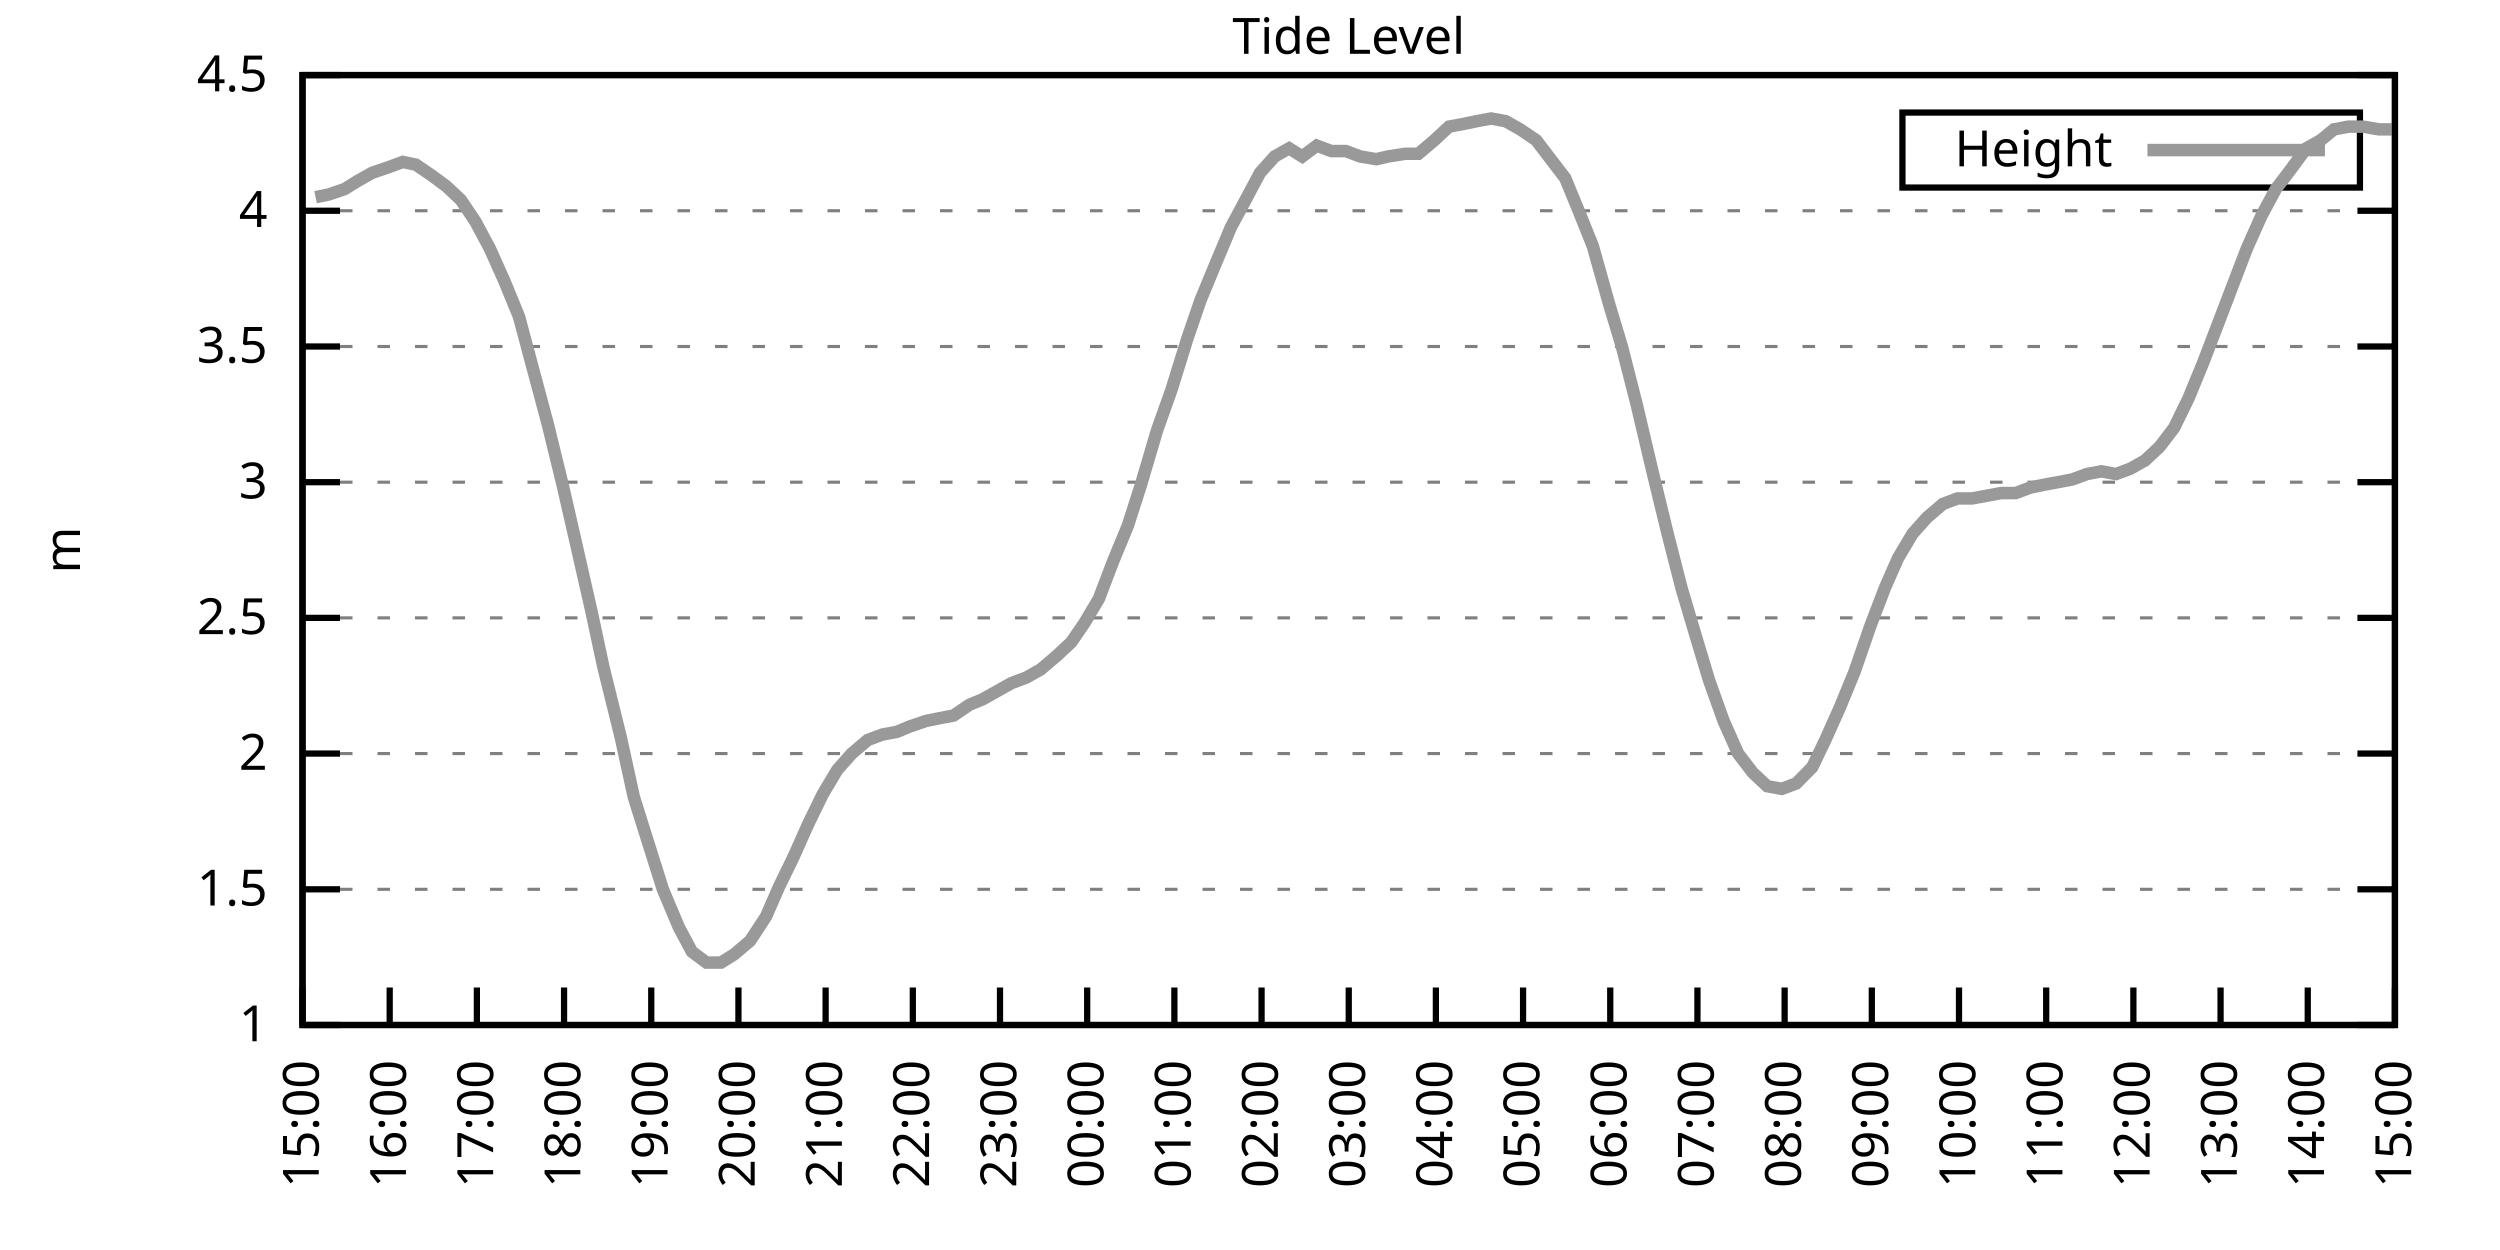
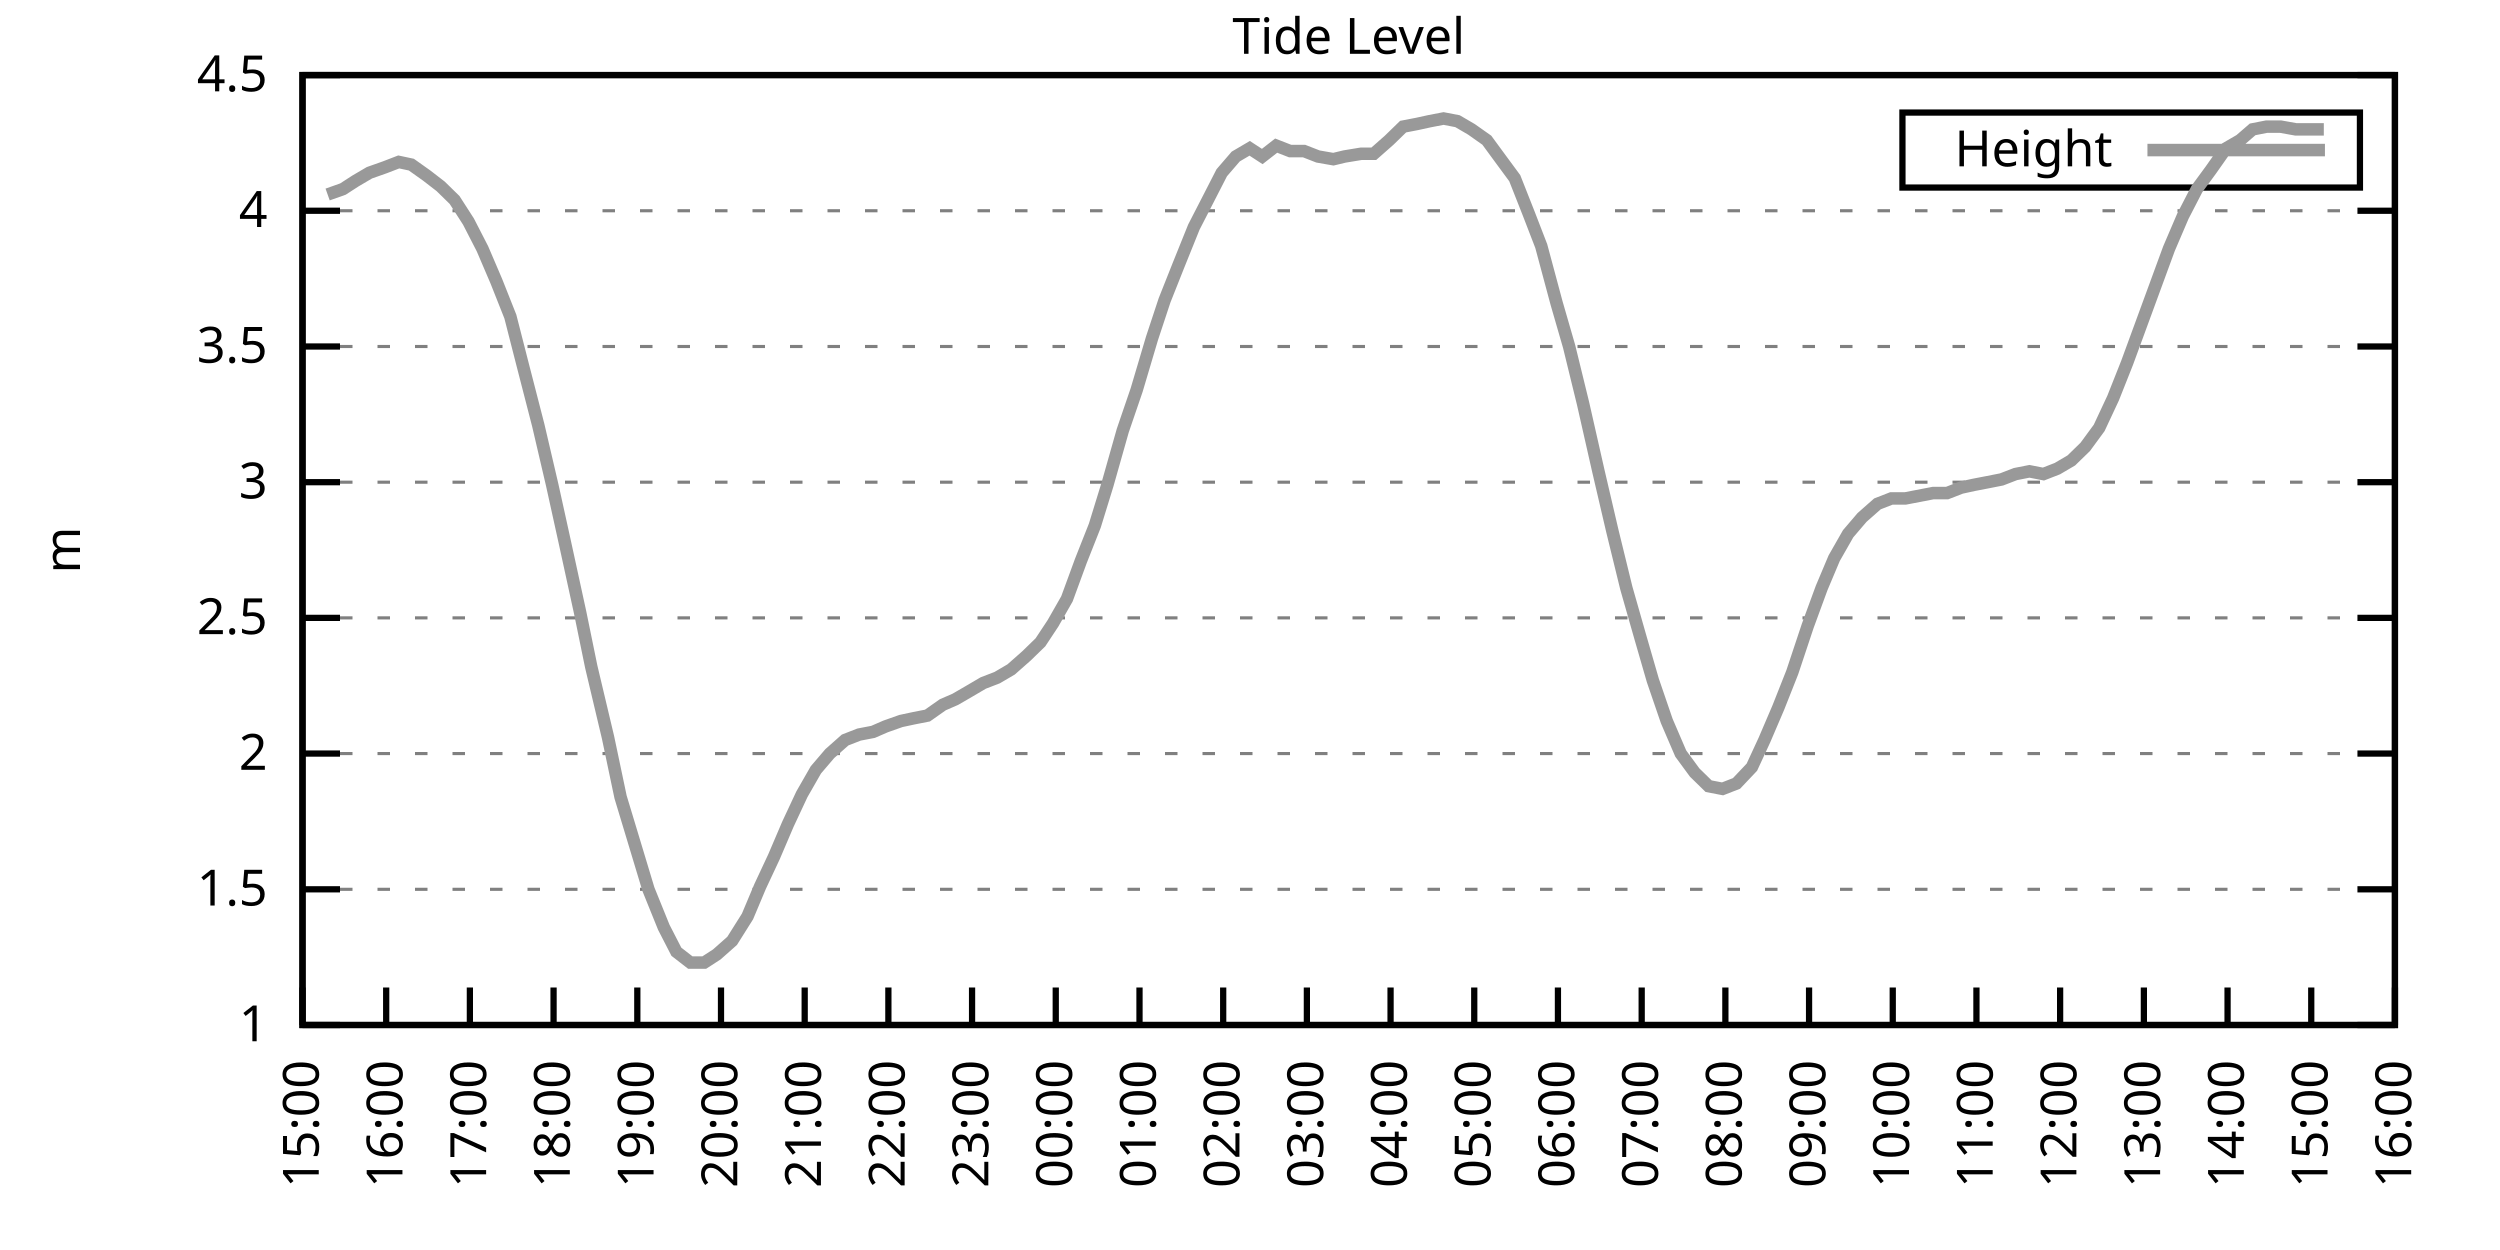
<svg xmlns="http://www.w3.org/2000/svg" xmlns:xlink="http://www.w3.org/1999/xlink" width="400" height="200" viewBox="0 0 400 200">
  <g id="gnuplot_canvas">
    <rect x="0" y="0" width="400" height="200" fill="none" />
    <defs>
      <circle id="gpDot" r="0.5" stroke-width="0.5" stroke="currentColor" />
      <path id="gpPt0" stroke-width="0.333" stroke="currentColor" d="M-1,0 h2 M0,-1 v2" />
      <path id="gpPt1" stroke-width="0.333" stroke="currentColor" d="M-1,-1 L1,1 M1,-1 L-1,1" />
      <path id="gpPt2" stroke-width="0.333" stroke="currentColor" d="M-1,0 L1,0 M0,-1 L0,1 M-1,-1 L1,1 M-1,1 L1,-1" />
      <rect id="gpPt3" stroke-width="0.333" stroke="currentColor" x="-1" y="-1" width="2" height="2" />
      <rect id="gpPt4" stroke-width="0.333" stroke="currentColor" fill="currentColor" x="-1" y="-1" width="2" height="2" />
      <circle id="gpPt5" stroke-width="0.333" stroke="currentColor" cx="0" cy="0" r="1" />
      <use xlink:href="#gpPt5" id="gpPt6" fill="currentColor" stroke="none" />
      <path id="gpPt7" stroke-width="0.333" stroke="currentColor" d="M0,-1.33 L-1.33,0.67 L1.33,0.67 z" />
      <use xlink:href="#gpPt7" id="gpPt8" fill="currentColor" stroke="none" />
      <use xlink:href="#gpPt7" id="gpPt9" stroke="currentColor" transform="rotate(180)" />
      <use xlink:href="#gpPt9" id="gpPt10" fill="currentColor" stroke="none" />
      <use xlink:href="#gpPt3" id="gpPt11" stroke="currentColor" transform="rotate(45)" />
      <use xlink:href="#gpPt11" id="gpPt12" fill="currentColor" stroke="none" />
      <path id="gpPt13" stroke-width="0.333" stroke="currentColor" d="M0,1.330 L1.265,0.411 L0.782,-1.067 L-0.782,-1.076 L-1.265,0.411 z" />
      <use xlink:href="#gpPt13" id="gpPt14" fill="currentColor" stroke="none" />
      <filter id="textbox" filterUnits="objectBoundingBox" x="0" y="0" height="1" width="1">
        <feFlood flood-color="white" flood-opacity="1" result="bgnd" />
        <feComposite in="SourceGraphic" in2="bgnd" operator="atop" />
      </filter>
      <filter id="greybox" filterUnits="objectBoundingBox" x="0" y="0" height="1" width="1">
        <feFlood flood-color="lightgrey" flood-opacity="1" result="grey" />
        <feComposite in="SourceGraphic" in2="grey" operator="atop" />
      </filter>
    </defs>
    <g fill="none" color="white" stroke="currentColor" stroke-width="1.00" stroke-linecap="butt" stroke-linejoin="miter">
</g>
    <g fill="none" color="black" stroke="currentColor" stroke-width="1.00" stroke-linecap="butt" stroke-linejoin="miter">
      <g stroke="none" shape-rendering="crispEdges">
        <polygon fill="rgb(255, 255, 255)" points="48.40,164.00 383.18,164.00 383.18,12.02 48.40,12.02 " />
      </g>
    </g>
    <g fill="none" color="black" stroke="currentColor" stroke-width="1.00" stroke-linecap="butt" stroke-linejoin="miter">
</g>
    <g fill="none" color="black" stroke="black" stroke-width="0.50" stroke-linecap="butt" stroke-linejoin="miter">
</g>
    <g fill="none" color="gray" stroke="currentColor" stroke-width="0.50" stroke-linecap="butt" stroke-linejoin="miter">
      <path stroke="gray" stroke-dasharray="2,4" class="gridline" d="M48.40,164.00 L383.19,164.00  " />
    </g>
    <g fill="none" color="gray" stroke="gray" stroke-width="1.00" stroke-linecap="butt" stroke-linejoin="miter">
</g>
    <g fill="none" color="black" stroke="currentColor" stroke-width="1.00" stroke-linecap="butt" stroke-linejoin="miter">
      <path stroke="black" d="M48.40,164.00 L54.40,164.00 M383.19,164.00 L377.19,164.00  " />
      <g transform="translate(42.80,166.60)" stroke="none" fill="black" font-family="Sans" font-size="8.00" text-anchor="end">
        <text>
          <tspan font-family="Sans"> 1</tspan>
        </text>
      </g>
    </g>
    <g fill="none" color="black" stroke="currentColor" stroke-width="1.00" stroke-linecap="butt" stroke-linejoin="miter">
</g>
    <g fill="none" color="black" stroke="black" stroke-width="0.50" stroke-linecap="butt" stroke-linejoin="miter">
</g>
    <g fill="none" color="gray" stroke="currentColor" stroke-width="0.50" stroke-linecap="butt" stroke-linejoin="miter">
      <path stroke="gray" stroke-dasharray="2,4" class="gridline" d="M48.40,142.29 L383.19,142.29  " />
    </g>
    <g fill="none" color="gray" stroke="gray" stroke-width="1.00" stroke-linecap="butt" stroke-linejoin="miter">
</g>
    <g fill="none" color="black" stroke="currentColor" stroke-width="1.00" stroke-linecap="butt" stroke-linejoin="miter">
      <path stroke="black" d="M48.40,142.29 L54.40,142.29 M383.19,142.29 L377.19,142.29  " />
      <g transform="translate(42.80,144.89)" stroke="none" fill="black" font-family="Sans" font-size="8.00" text-anchor="end">
        <text>
          <tspan font-family="Sans"> 1.5</tspan>
        </text>
      </g>
    </g>
    <g fill="none" color="black" stroke="currentColor" stroke-width="1.00" stroke-linecap="butt" stroke-linejoin="miter">
</g>
    <g fill="none" color="black" stroke="black" stroke-width="0.50" stroke-linecap="butt" stroke-linejoin="miter">
</g>
    <g fill="none" color="gray" stroke="currentColor" stroke-width="0.50" stroke-linecap="butt" stroke-linejoin="miter">
      <path stroke="gray" stroke-dasharray="2,4" class="gridline" d="M48.40,120.57 L383.19,120.57  " />
    </g>
    <g fill="none" color="gray" stroke="gray" stroke-width="1.00" stroke-linecap="butt" stroke-linejoin="miter">
</g>
    <g fill="none" color="black" stroke="currentColor" stroke-width="1.00" stroke-linecap="butt" stroke-linejoin="miter">
      <path stroke="black" d="M48.40,120.57 L54.40,120.57 M383.19,120.57 L377.19,120.57  " />
      <g transform="translate(42.80,123.17)" stroke="none" fill="black" font-family="Sans" font-size="8.00" text-anchor="end">
        <text>
          <tspan font-family="Sans"> 2</tspan>
        </text>
      </g>
    </g>
    <g fill="none" color="black" stroke="currentColor" stroke-width="1.00" stroke-linecap="butt" stroke-linejoin="miter">
</g>
    <g fill="none" color="black" stroke="black" stroke-width="0.50" stroke-linecap="butt" stroke-linejoin="miter">
</g>
    <g fill="none" color="gray" stroke="currentColor" stroke-width="0.50" stroke-linecap="butt" stroke-linejoin="miter">
      <path stroke="gray" stroke-dasharray="2,4" class="gridline" d="M48.40,98.86 L383.19,98.86  " />
    </g>
    <g fill="none" color="gray" stroke="gray" stroke-width="1.00" stroke-linecap="butt" stroke-linejoin="miter">
</g>
    <g fill="none" color="black" stroke="currentColor" stroke-width="1.00" stroke-linecap="butt" stroke-linejoin="miter">
      <path stroke="black" d="M48.40,98.86 L54.40,98.86 M383.19,98.86 L377.19,98.86  " />
      <g transform="translate(42.80,101.46)" stroke="none" fill="black" font-family="Sans" font-size="8.00" text-anchor="end">
        <text>
          <tspan font-family="Sans"> 2.5</tspan>
        </text>
      </g>
    </g>
    <g fill="none" color="black" stroke="currentColor" stroke-width="1.00" stroke-linecap="butt" stroke-linejoin="miter">
</g>
    <g fill="none" color="black" stroke="black" stroke-width="0.50" stroke-linecap="butt" stroke-linejoin="miter">
</g>
    <g fill="none" color="gray" stroke="currentColor" stroke-width="0.50" stroke-linecap="butt" stroke-linejoin="miter">
      <path stroke="gray" stroke-dasharray="2,4" class="gridline" d="M48.40,77.15 L383.19,77.15  " />
    </g>
    <g fill="none" color="gray" stroke="gray" stroke-width="1.00" stroke-linecap="butt" stroke-linejoin="miter">
</g>
    <g fill="none" color="black" stroke="currentColor" stroke-width="1.00" stroke-linecap="butt" stroke-linejoin="miter">
      <path stroke="black" d="M48.40,77.15 L54.40,77.15 M383.19,77.15 L377.19,77.15  " />
      <g transform="translate(42.80,79.75)" stroke="none" fill="black" font-family="Sans" font-size="8.00" text-anchor="end">
        <text>
          <tspan font-family="Sans"> 3</tspan>
        </text>
      </g>
    </g>
    <g fill="none" color="black" stroke="currentColor" stroke-width="1.00" stroke-linecap="butt" stroke-linejoin="miter">
</g>
    <g fill="none" color="black" stroke="black" stroke-width="0.50" stroke-linecap="butt" stroke-linejoin="miter">
</g>
    <g fill="none" color="gray" stroke="currentColor" stroke-width="0.50" stroke-linecap="butt" stroke-linejoin="miter">
      <path stroke="gray" stroke-dasharray="2,4" class="gridline" d="M48.40,55.44 L383.19,55.44  " />
    </g>
    <g fill="none" color="gray" stroke="gray" stroke-width="1.00" stroke-linecap="butt" stroke-linejoin="miter">
</g>
    <g fill="none" color="black" stroke="currentColor" stroke-width="1.00" stroke-linecap="butt" stroke-linejoin="miter">
      <path stroke="black" d="M48.40,55.44 L54.40,55.44 M383.19,55.44 L377.19,55.44  " />
      <g transform="translate(42.80,58.04)" stroke="none" fill="black" font-family="Sans" font-size="8.00" text-anchor="end">
        <text>
          <tspan font-family="Sans"> 3.5</tspan>
        </text>
      </g>
    </g>
    <g fill="none" color="black" stroke="currentColor" stroke-width="1.00" stroke-linecap="butt" stroke-linejoin="miter">
</g>
    <g fill="none" color="black" stroke="black" stroke-width="0.50" stroke-linecap="butt" stroke-linejoin="miter">
</g>
    <g fill="none" color="gray" stroke="currentColor" stroke-width="0.50" stroke-linecap="butt" stroke-linejoin="miter">
      <path stroke="gray" stroke-dasharray="2,4" class="gridline" d="M48.40,33.72 L383.19,33.72  " />
    </g>
    <g fill="none" color="gray" stroke="gray" stroke-width="1.00" stroke-linecap="butt" stroke-linejoin="miter">
</g>
    <g fill="none" color="black" stroke="currentColor" stroke-width="1.00" stroke-linecap="butt" stroke-linejoin="miter">
      <path stroke="black" d="M48.40,33.72 L54.40,33.72 M383.19,33.72 L377.19,33.72  " />
      <g transform="translate(42.80,36.32)" stroke="none" fill="black" font-family="Sans" font-size="8.00" text-anchor="end">
        <text>
          <tspan font-family="Sans"> 4</tspan>
        </text>
      </g>
    </g>
    <g fill="none" color="black" stroke="currentColor" stroke-width="1.00" stroke-linecap="butt" stroke-linejoin="miter">
</g>
    <g fill="none" color="black" stroke="black" stroke-width="0.50" stroke-linecap="butt" stroke-linejoin="miter">
</g>
    <g fill="none" color="gray" stroke="currentColor" stroke-width="0.50" stroke-linecap="butt" stroke-linejoin="miter">
      <path stroke="gray" stroke-dasharray="2,4" class="gridline" d="M48.40,12.01 L383.19,12.01  " />
    </g>
    <g fill="none" color="gray" stroke="gray" stroke-width="1.00" stroke-linecap="butt" stroke-linejoin="miter">
</g>
    <g fill="none" color="black" stroke="currentColor" stroke-width="1.00" stroke-linecap="butt" stroke-linejoin="miter">
      <path stroke="black" d="M48.40,12.01 L54.40,12.01 M383.19,12.01 L377.19,12.01  " />
      <g transform="translate(42.80,14.61)" stroke="none" fill="black" font-family="Sans" font-size="8.00" text-anchor="end">
        <text>
          <tspan font-family="Sans"> 4.5</tspan>
        </text>
      </g>
    </g>
    <g fill="none" color="black" stroke="currentColor" stroke-width="1.00" stroke-linecap="butt" stroke-linejoin="miter">
      <path stroke="black" d="M48.40,164.00 L48.40,158.00  " />
      <g transform="translate(51.00,169.60) rotate(270.00)" stroke="none" fill="black" font-family="Sans" font-size="8.00" text-anchor="end">
        <text>
          <tspan font-family="Sans">15:00</tspan>
        </text>
      </g>
    </g>
    <g fill="none" color="black" stroke="currentColor" stroke-width="1.00" stroke-linecap="butt" stroke-linejoin="miter">
-       <path stroke="black" d="M62.35,164.00 L62.35,158.00  " />
-       <g transform="translate(64.95,169.60) rotate(270.00)" stroke="none" fill="black" font-family="Sans" font-size="8.00" text-anchor="end">
+       <path stroke="black" d="M61.79,164.00 L61.79,158.00  " />
+       <g transform="translate(64.39,169.60) rotate(270.00)" stroke="none" fill="black" font-family="Sans" font-size="8.00" text-anchor="end">
        <text>
          <tspan font-family="Sans">16:00</tspan>
        </text>
      </g>
    </g>
    <g fill="none" color="black" stroke="currentColor" stroke-width="1.00" stroke-linecap="butt" stroke-linejoin="miter">
-       <path stroke="black" d="M76.30,164.00 L76.30,158.00  " />
-       <g transform="translate(78.90,169.60) rotate(270.00)" stroke="none" fill="black" font-family="Sans" font-size="8.00" text-anchor="end">
+       <path stroke="black" d="M75.18,164.00 L75.18,158.00  " />
+       <g transform="translate(77.78,169.60) rotate(270.00)" stroke="none" fill="black" font-family="Sans" font-size="8.00" text-anchor="end">
        <text>
          <tspan font-family="Sans">17:00</tspan>
        </text>
      </g>
    </g>
    <g fill="none" color="black" stroke="currentColor" stroke-width="1.00" stroke-linecap="butt" stroke-linejoin="miter">
-       <path stroke="black" d="M90.25,164.00 L90.25,158.00  " />
-       <g transform="translate(92.85,169.60) rotate(270.00)" stroke="none" fill="black" font-family="Sans" font-size="8.00" text-anchor="end">
+       <path stroke="black" d="M88.57,164.00 L88.57,158.00  " />
+       <g transform="translate(91.17,169.60) rotate(270.00)" stroke="none" fill="black" font-family="Sans" font-size="8.00" text-anchor="end">
        <text>
          <tspan font-family="Sans">18:00</tspan>
        </text>
      </g>
    </g>
    <g fill="none" color="black" stroke="currentColor" stroke-width="1.00" stroke-linecap="butt" stroke-linejoin="miter">
-       <path stroke="black" d="M104.20,164.00 L104.20,158.00  " />
-       <g transform="translate(106.80,169.60) rotate(270.00)" stroke="none" fill="black" font-family="Sans" font-size="8.00" text-anchor="end">
+       <path stroke="black" d="M101.97,164.00 L101.97,158.00  " />
+       <g transform="translate(104.57,169.60) rotate(270.00)" stroke="none" fill="black" font-family="Sans" font-size="8.00" text-anchor="end">
        <text>
          <tspan font-family="Sans">19:00</tspan>
        </text>
      </g>
    </g>
    <g fill="none" color="black" stroke="currentColor" stroke-width="1.00" stroke-linecap="butt" stroke-linejoin="miter">
-       <path stroke="black" d="M118.15,164.00 L118.15,158.00  " />
-       <g transform="translate(120.75,169.60) rotate(270.00)" stroke="none" fill="black" font-family="Sans" font-size="8.00" text-anchor="end">
+       <path stroke="black" d="M115.36,164.00 L115.36,158.00  " />
+       <g transform="translate(117.96,169.60) rotate(270.00)" stroke="none" fill="black" font-family="Sans" font-size="8.00" text-anchor="end">
        <text>
          <tspan font-family="Sans">20:00</tspan>
        </text>
      </g>
    </g>
    <g fill="none" color="black" stroke="currentColor" stroke-width="1.00" stroke-linecap="butt" stroke-linejoin="miter">
-       <path stroke="black" d="M132.10,164.00 L132.10,158.00  " />
-       <g transform="translate(134.70,169.60) rotate(270.00)" stroke="none" fill="black" font-family="Sans" font-size="8.00" text-anchor="end">
+       <path stroke="black" d="M128.75,164.00 L128.75,158.00  " />
+       <g transform="translate(131.35,169.60) rotate(270.00)" stroke="none" fill="black" font-family="Sans" font-size="8.00" text-anchor="end">
        <text>
          <tspan font-family="Sans">21:00</tspan>
        </text>
      </g>
    </g>
    <g fill="none" color="black" stroke="currentColor" stroke-width="1.00" stroke-linecap="butt" stroke-linejoin="miter">
-       <path stroke="black" d="M146.05,164.00 L146.05,158.00  " />
-       <g transform="translate(148.65,169.60) rotate(270.00)" stroke="none" fill="black" font-family="Sans" font-size="8.00" text-anchor="end">
+       <path stroke="black" d="M142.14,164.00 L142.14,158.00  " />
+       <g transform="translate(144.74,169.60) rotate(270.00)" stroke="none" fill="black" font-family="Sans" font-size="8.00" text-anchor="end">
        <text>
          <tspan font-family="Sans">22:00</tspan>
        </text>
      </g>
    </g>
    <g fill="none" color="black" stroke="currentColor" stroke-width="1.00" stroke-linecap="butt" stroke-linejoin="miter">
-       <path stroke="black" d="M160.00,164.00 L160.00,158.00  " />
-       <g transform="translate(162.60,169.60) rotate(270.00)" stroke="none" fill="black" font-family="Sans" font-size="8.00" text-anchor="end">
+       <path stroke="black" d="M155.53,164.00 L155.53,158.00  " />
+       <g transform="translate(158.13,169.60) rotate(270.00)" stroke="none" fill="black" font-family="Sans" font-size="8.00" text-anchor="end">
        <text>
          <tspan font-family="Sans">23:00</tspan>
        </text>
      </g>
    </g>
    <g fill="none" color="black" stroke="currentColor" stroke-width="1.00" stroke-linecap="butt" stroke-linejoin="miter">
-       <path stroke="black" d="M173.95,164.00 L173.95,158.00  " />
-       <g transform="translate(176.55,169.60) rotate(270.00)" stroke="none" fill="black" font-family="Sans" font-size="8.00" text-anchor="end">
+       <path stroke="black" d="M168.92,164.00 L168.92,158.00  " />
+       <g transform="translate(171.52,169.60) rotate(270.00)" stroke="none" fill="black" font-family="Sans" font-size="8.00" text-anchor="end">
        <text>
          <tspan font-family="Sans">00:00</tspan>
        </text>
      </g>
    </g>
    <g fill="none" color="black" stroke="currentColor" stroke-width="1.00" stroke-linecap="butt" stroke-linejoin="miter">
-       <path stroke="black" d="M187.90,164.00 L187.90,158.00  " />
-       <g transform="translate(190.50,169.60) rotate(270.00)" stroke="none" fill="black" font-family="Sans" font-size="8.00" text-anchor="end">
+       <path stroke="black" d="M182.32,164.00 L182.32,158.00  " />
+       <g transform="translate(184.92,169.60) rotate(270.00)" stroke="none" fill="black" font-family="Sans" font-size="8.00" text-anchor="end">
        <text>
          <tspan font-family="Sans">01:00</tspan>
        </text>
      </g>
    </g>
    <g fill="none" color="black" stroke="currentColor" stroke-width="1.00" stroke-linecap="butt" stroke-linejoin="miter">
-       <path stroke="black" d="M201.85,164.00 L201.85,158.00  " />
-       <g transform="translate(204.45,169.60) rotate(270.00)" stroke="none" fill="black" font-family="Sans" font-size="8.00" text-anchor="end">
+       <path stroke="black" d="M195.71,164.00 L195.71,158.00  " />
+       <g transform="translate(198.31,169.60) rotate(270.00)" stroke="none" fill="black" font-family="Sans" font-size="8.00" text-anchor="end">
        <text>
          <tspan font-family="Sans">02:00</tspan>
        </text>
      </g>
    </g>
    <g fill="none" color="black" stroke="currentColor" stroke-width="1.00" stroke-linecap="butt" stroke-linejoin="miter">
-       <path stroke="black" d="M215.80,164.00 L215.80,158.00  " />
-       <g transform="translate(218.40,169.60) rotate(270.00)" stroke="none" fill="black" font-family="Sans" font-size="8.00" text-anchor="end">
+       <path stroke="black" d="M209.10,164.00 L209.10,158.00  " />
+       <g transform="translate(211.70,169.60) rotate(270.00)" stroke="none" fill="black" font-family="Sans" font-size="8.00" text-anchor="end">
        <text>
          <tspan font-family="Sans">03:00</tspan>
        </text>
      </g>
    </g>
    <g fill="none" color="black" stroke="currentColor" stroke-width="1.00" stroke-linecap="butt" stroke-linejoin="miter">
-       <path stroke="black" d="M229.74,164.00 L229.74,158.00  " />
-       <g transform="translate(232.34,169.60) rotate(270.00)" stroke="none" fill="black" font-family="Sans" font-size="8.00" text-anchor="end">
+       <path stroke="black" d="M222.49,164.00 L222.49,158.00  " />
+       <g transform="translate(225.09,169.60) rotate(270.00)" stroke="none" fill="black" font-family="Sans" font-size="8.00" text-anchor="end">
        <text>
          <tspan font-family="Sans">04:00</tspan>
        </text>
      </g>
    </g>
    <g fill="none" color="black" stroke="currentColor" stroke-width="1.00" stroke-linecap="butt" stroke-linejoin="miter">
-       <path stroke="black" d="M243.69,164.00 L243.69,158.00  " />
-       <g transform="translate(246.29,169.60) rotate(270.00)" stroke="none" fill="black" font-family="Sans" font-size="8.00" text-anchor="end">
+       <path stroke="black" d="M235.88,164.00 L235.88,158.00  " />
+       <g transform="translate(238.48,169.60) rotate(270.00)" stroke="none" fill="black" font-family="Sans" font-size="8.00" text-anchor="end">
        <text>
          <tspan font-family="Sans">05:00</tspan>
        </text>
      </g>
    </g>
    <g fill="none" color="black" stroke="currentColor" stroke-width="1.00" stroke-linecap="butt" stroke-linejoin="miter">
-       <path stroke="black" d="M257.64,164.00 L257.64,158.00  " />
-       <g transform="translate(260.24,169.60) rotate(270.00)" stroke="none" fill="black" font-family="Sans" font-size="8.00" text-anchor="end">
+       <path stroke="black" d="M249.27,164.00 L249.27,158.00  " />
+       <g transform="translate(251.87,169.60) rotate(270.00)" stroke="none" fill="black" font-family="Sans" font-size="8.00" text-anchor="end">
        <text>
          <tspan font-family="Sans">06:00</tspan>
        </text>
      </g>
    </g>
    <g fill="none" color="black" stroke="currentColor" stroke-width="1.00" stroke-linecap="butt" stroke-linejoin="miter">
-       <path stroke="black" d="M271.59,164.00 L271.59,158.00  " />
-       <g transform="translate(274.19,169.60) rotate(270.00)" stroke="none" fill="black" font-family="Sans" font-size="8.00" text-anchor="end">
+       <path stroke="black" d="M262.67,164.00 L262.67,158.00  " />
+       <g transform="translate(265.27,169.60) rotate(270.00)" stroke="none" fill="black" font-family="Sans" font-size="8.00" text-anchor="end">
        <text>
          <tspan font-family="Sans">07:00</tspan>
        </text>
      </g>
    </g>
    <g fill="none" color="black" stroke="currentColor" stroke-width="1.00" stroke-linecap="butt" stroke-linejoin="miter">
-       <path stroke="black" d="M285.54,164.00 L285.54,158.00  " />
-       <g transform="translate(288.14,169.60) rotate(270.00)" stroke="none" fill="black" font-family="Sans" font-size="8.00" text-anchor="end">
+       <path stroke="black" d="M276.06,164.00 L276.06,158.00  " />
+       <g transform="translate(278.66,169.60) rotate(270.00)" stroke="none" fill="black" font-family="Sans" font-size="8.00" text-anchor="end">
        <text>
          <tspan font-family="Sans">08:00</tspan>
        </text>
      </g>
    </g>
    <g fill="none" color="black" stroke="currentColor" stroke-width="1.00" stroke-linecap="butt" stroke-linejoin="miter">
-       <path stroke="black" d="M299.49,164.00 L299.49,158.00  " />
-       <g transform="translate(302.09,169.60) rotate(270.00)" stroke="none" fill="black" font-family="Sans" font-size="8.00" text-anchor="end">
+       <path stroke="black" d="M289.45,164.00 L289.45,158.00  " />
+       <g transform="translate(292.05,169.60) rotate(270.00)" stroke="none" fill="black" font-family="Sans" font-size="8.00" text-anchor="end">
        <text>
          <tspan font-family="Sans">09:00</tspan>
        </text>
      </g>
    </g>
    <g fill="none" color="black" stroke="currentColor" stroke-width="1.00" stroke-linecap="butt" stroke-linejoin="miter">
-       <path stroke="black" d="M313.44,164.00 L313.44,158.00  " />
-       <g transform="translate(316.04,169.60) rotate(270.00)" stroke="none" fill="black" font-family="Sans" font-size="8.00" text-anchor="end">
+       <path stroke="black" d="M302.84,164.00 L302.84,158.00  " />
+       <g transform="translate(305.44,169.60) rotate(270.00)" stroke="none" fill="black" font-family="Sans" font-size="8.00" text-anchor="end">
        <text>
          <tspan font-family="Sans">10:00</tspan>
        </text>
      </g>
    </g>
    <g fill="none" color="black" stroke="currentColor" stroke-width="1.00" stroke-linecap="butt" stroke-linejoin="miter">
-       <path stroke="black" d="M327.39,164.00 L327.39,158.00  " />
-       <g transform="translate(329.99,169.60) rotate(270.00)" stroke="none" fill="black" font-family="Sans" font-size="8.00" text-anchor="end">
+       <path stroke="black" d="M316.23,164.00 L316.23,158.00  " />
+       <g transform="translate(318.83,169.60) rotate(270.00)" stroke="none" fill="black" font-family="Sans" font-size="8.00" text-anchor="end">
        <text>
          <tspan font-family="Sans">11:00</tspan>
        </text>
      </g>
    </g>
    <g fill="none" color="black" stroke="currentColor" stroke-width="1.00" stroke-linecap="butt" stroke-linejoin="miter">
-       <path stroke="black" d="M341.34,164.00 L341.34,158.00  " />
-       <g transform="translate(343.94,169.60) rotate(270.00)" stroke="none" fill="black" font-family="Sans" font-size="8.00" text-anchor="end">
+       <path stroke="black" d="M329.62,164.00 L329.62,158.00  " />
+       <g transform="translate(332.22,169.60) rotate(270.00)" stroke="none" fill="black" font-family="Sans" font-size="8.00" text-anchor="end">
        <text>
          <tspan font-family="Sans">12:00</tspan>
        </text>
      </g>
    </g>
    <g fill="none" color="black" stroke="currentColor" stroke-width="1.00" stroke-linecap="butt" stroke-linejoin="miter">
-       <path stroke="black" d="M355.29,164.00 L355.29,158.00  " />
-       <g transform="translate(357.89,169.60) rotate(270.00)" stroke="none" fill="black" font-family="Sans" font-size="8.00" text-anchor="end">
+       <path stroke="black" d="M343.02,164.00 L343.02,158.00  " />
+       <g transform="translate(345.62,169.60) rotate(270.00)" stroke="none" fill="black" font-family="Sans" font-size="8.00" text-anchor="end">
        <text>
          <tspan font-family="Sans">13:00</tspan>
        </text>
      </g>
    </g>
    <g fill="none" color="black" stroke="currentColor" stroke-width="1.00" stroke-linecap="butt" stroke-linejoin="miter">
-       <path stroke="black" d="M369.24,164.00 L369.24,158.00  " />
-       <g transform="translate(371.84,169.60) rotate(270.00)" stroke="none" fill="black" font-family="Sans" font-size="8.00" text-anchor="end">
+       <path stroke="black" d="M356.41,164.00 L356.41,158.00  " />
+       <g transform="translate(359.01,169.60) rotate(270.00)" stroke="none" fill="black" font-family="Sans" font-size="8.00" text-anchor="end">
        <text>
          <tspan font-family="Sans">14:00</tspan>
+         </text>
+       </g>
+     </g>
+     <g fill="none" color="black" stroke="currentColor" stroke-width="1.00" stroke-linecap="butt" stroke-linejoin="miter">
+       <path stroke="black" d="M369.80,164.00 L369.80,158.00  " />
+       <g transform="translate(372.40,169.60) rotate(270.00)" stroke="none" fill="black" font-family="Sans" font-size="8.00" text-anchor="end">
+         <text>
+           <tspan font-family="Sans">15:00</tspan>
        </text>
      </g>
    </g>
    <g fill="none" color="black" stroke="currentColor" stroke-width="1.00" stroke-linecap="butt" stroke-linejoin="miter">
      <path stroke="black" d="M383.19,164.00 L383.19,158.00  " />
      <g transform="translate(385.79,169.60) rotate(270.00)" stroke="none" fill="black" font-family="Sans" font-size="8.00" text-anchor="end">
        <text>
-           <tspan font-family="Sans">15:00</tspan>
+           <tspan font-family="Sans">16:00</tspan>
        </text>
      </g>
    </g>
    <g fill="none" color="black" stroke="currentColor" stroke-width="1.00" stroke-linecap="butt" stroke-linejoin="miter">
</g>
    <g fill="none" color="black" stroke="currentColor" stroke-width="1.00" stroke-linecap="butt" stroke-linejoin="miter">
      <path stroke="black" d="M48.40,12.01 L48.40,164.00 L383.19,164.00 L383.19,12.01 L48.40,12.01 Z  " />
    </g>
    <g fill="none" color="black" stroke="currentColor" stroke-width="1.00" stroke-linecap="butt" stroke-linejoin="miter">
</g>
    <g fill="none" color="black" stroke="currentColor" stroke-width="1.00" stroke-linecap="butt" stroke-linejoin="miter">
      <path stroke="black" d="M304.39,30.01 L304.39,18.01 L377.59,18.01 L377.59,30.01 L304.39,30.01 Z  " />
    </g>
    <g id="Tide_level_plot_1">
      <g fill="none" color="white" stroke="black" stroke-width="2.00" stroke-linecap="butt" stroke-linejoin="miter">
</g>
      <g fill="none" color="black" stroke="currentColor" stroke-width="2.00" stroke-linecap="butt" stroke-linejoin="miter">
        <g transform="translate(337.99,26.61)" stroke="none" fill="black" font-family="Sans" font-size="8.00" text-anchor="end">
          <text>
            <tspan font-family="Sans">Height</tspan>
          </text>
        </g>
      </g>
      <g fill="none" color="black" stroke="currentColor" stroke-width="2.00" stroke-linecap="butt" stroke-linejoin="miter">
-         <path stroke="rgb(153, 153, 153)" d="M343.59,24.01 L371.99,24.01 M50.49,31.55 L52.58,31.12 L55.14,30.25 L57.23,28.95 L59.56,27.64 L62.12,26.77   L64.44,25.91 L66.53,26.34 L69.09,28.08 L71.42,29.81 L73.74,31.99 L76.07,35.46 L78.39,39.80 L80.72,45.01   L83.04,50.66 L85.13,58.48 L87.69,68.03 L90.02,77.58 L92.11,86.70 L94.67,97.99 L96.53,106.68 L99.32,117.97   L101.41,127.52 L103.73,134.90 L106.06,142.29 L108.62,148.37 L110.71,152.28 L113.03,154.01 L115.36,154.01 L117.45,152.71   L120.01,150.54 L122.57,146.63 L124.66,141.85 L126.98,137.08 L129.31,131.86 L131.63,127.09 L133.96,123.18 L136.28,120.57   L138.84,118.40 L141.16,117.53 L143.49,117.10 L145.58,116.23 L148.14,115.36 L150.23,114.93 L152.56,114.49 L155.11,112.76   L157.21,111.89 L159.53,110.59 L161.86,109.28 L164.18,108.42 L166.51,107.11 L169.06,104.94 L171.39,102.77 L173.48,99.73   L175.81,95.82 L178.13,89.74 L180.46,84.10 L182.55,77.58 L185.11,68.90 L187.43,62.38 L189.99,54.13 L192.08,48.05   L194.41,42.41 L196.96,36.33 L199.06,32.42 L201.61,27.64 L203.94,25.04 L206.26,23.73 L208.36,25.04 L210.68,23.30   L213.01,24.17 L215.33,24.17 L217.65,25.04 L220.21,25.47 L222.07,25.04 L224.86,24.60 L226.95,24.60 L229.51,22.43   L231.84,20.26 L234.16,19.83 L236.25,19.39 L238.58,18.96 L240.90,19.39 L243.23,20.70 L245.79,22.43 L248.11,25.47   L250.44,28.51 L252.76,34.16 L254.85,39.37 L257.41,48.49 L259.50,55.44 L261.83,64.56 L264.39,75.41 L266.71,84.97   L269.04,94.08 L271.36,101.90 L273.45,108.85 L275.78,115.36 L278.10,120.57 L280.43,123.61 L282.75,125.79 L285.08,126.22   L287.40,125.35 L289.96,122.75 L292.05,118.40 L294.38,113.19 L296.70,107.55 L299.26,100.16 L301.58,94.08 L303.68,89.31   L306.00,85.40 L308.33,82.79 L310.88,80.62 L313.21,79.75 L315.53,79.75 L317.86,79.32 L320.18,78.89 L322.51,78.89   L324.83,78.02 L326.93,77.58 L329.25,77.15 L331.58,76.71 L333.90,75.85 L336.23,75.41 L338.55,75.85 L340.88,74.98   L343.20,73.67 L345.53,71.50 L347.85,68.46 L350.18,63.69 L352.50,58.04 L354.83,51.96 L357.15,45.88 L359.48,39.80   L361.80,34.59 L364.13,30.25 L366.45,27.21 L369.01,23.73 L371.33,22.43 L373.43,20.70 L375.75,20.26 L378.08,20.26   L380.63,20.70 L382.73,20.70  " />
+         <path stroke="rgb(153, 153, 153)" d="M343.59,24.01 L371.99,24.01 M52.42,31.12 L54.87,30.25 L56.88,28.95 L59.11,27.64 L61.57,26.77 L63.80,25.91   L65.81,26.34 L68.26,28.08 L70.50,29.81 L72.73,31.99 L74.96,35.46 L77.19,39.80 L79.42,45.01 L81.66,50.66   L83.66,58.48 L86.12,68.03 L88.35,77.58 L90.36,86.70 L92.82,97.99 L94.60,106.68 L97.28,117.97 L99.29,127.52   L101.52,134.90 L103.75,142.29 L106.21,148.37 L108.22,152.28 L110.45,154.01 L112.68,154.01 L114.69,152.71 L117.14,150.54   L119.60,146.63 L121.61,141.85 L123.84,137.08 L126.07,131.86 L128.30,127.09 L130.54,123.18 L132.77,120.57 L135.22,118.40   L137.45,117.53 L139.69,117.10 L141.69,116.23 L144.15,115.36 L146.16,114.93 L148.39,114.49 L150.85,112.76 L152.85,111.89   L155.09,110.59 L157.32,109.28 L159.55,108.42 L161.78,107.11 L164.24,104.94 L166.47,102.77 L168.48,99.73 L170.71,95.82   L172.94,89.74 L175.17,84.10 L177.18,77.58 L179.64,68.90 L181.87,62.38 L184.32,54.13 L186.33,48.05 L188.57,42.41   L191.02,36.33 L193.03,32.42 L195.48,27.64 L197.72,25.04 L199.95,23.73 L201.96,25.04 L204.19,23.30 L206.42,24.17   L208.65,24.17 L210.88,25.04 L213.34,25.47 L215.13,25.04 L217.80,24.60 L219.81,24.60 L222.27,22.43 L224.50,20.26   L226.73,19.83 L228.74,19.39 L230.97,18.96 L233.20,19.39 L235.44,20.70 L237.89,22.43 L240.12,25.47 L242.36,28.51   L244.59,34.16 L246.60,39.37 L249.05,48.49 L251.06,55.44 L253.29,64.56 L255.75,75.41 L257.98,84.97 L260.21,94.08   L262.44,101.90 L264.45,108.85 L266.68,115.36 L268.92,120.57 L271.15,123.61 L273.38,125.79 L275.61,126.22 L277.84,125.35   L280.30,122.75 L282.31,118.40 L284.54,113.19 L286.77,107.55 L289.23,100.16 L291.46,94.08 L293.47,89.31 L295.70,85.40   L297.93,82.79 L300.39,80.62 L302.62,79.75 L304.85,79.75 L307.08,79.32 L309.31,78.89 L311.54,78.89 L313.78,78.02   L315.79,77.58 L318.02,77.15 L320.25,76.71 L322.48,75.85 L324.71,75.41 L326.95,75.85 L329.18,74.98 L331.41,73.67   L333.64,71.50 L335.87,68.46 L338.10,63.69 L340.34,58.04 L342.57,51.96 L344.80,45.88 L347.03,39.80 L349.26,34.59   L351.50,30.25 L353.73,27.21 L356.18,23.73 L358.42,22.43 L360.42,20.70 L362.66,20.26 L364.89,20.26 L367.34,20.70   L369.35,20.70 L371.81,20.70  " />
      </g>
    </g>
    <g fill="none" color="black" stroke="currentColor" stroke-width="2.00" stroke-linecap="butt" stroke-linejoin="miter">
</g>
    <g fill="none" color="black" stroke="black" stroke-width="1.00" stroke-linecap="butt" stroke-linejoin="miter">
</g>
    <g fill="none" color="black" stroke="currentColor" stroke-width="1.00" stroke-linecap="butt" stroke-linejoin="miter">
      <path stroke="black" d="M48.40,12.01 L48.40,164.00 L383.19,164.00 L383.19,12.01 L48.40,12.01 Z  " />
      <g transform="translate(12.80,88.01) rotate(270.00)" stroke="none" fill="black" font-family="Sans" font-size="8.00" text-anchor="middle">
        <text>
          <tspan font-family="Sans">m</tspan>
        </text>
      </g>
    </g>
    <g fill="none" color="black" stroke="currentColor" stroke-width="1.00" stroke-linecap="butt" stroke-linejoin="miter">
</g>
    <g fill="none" color="black" stroke="currentColor" stroke-width="1.00" stroke-linecap="butt" stroke-linejoin="miter">
      <g transform="translate(215.79,8.61)" stroke="none" fill="black" font-family="Sans" font-size="8.00" text-anchor="middle">
        <text>
          <tspan font-family="Sans">Tide Level</tspan>
        </text>
      </g>
    </g>
    <g fill="none" color="black" stroke="currentColor" stroke-width="1.00" stroke-linecap="butt" stroke-linejoin="miter">
</g>
  </g>
</svg>
